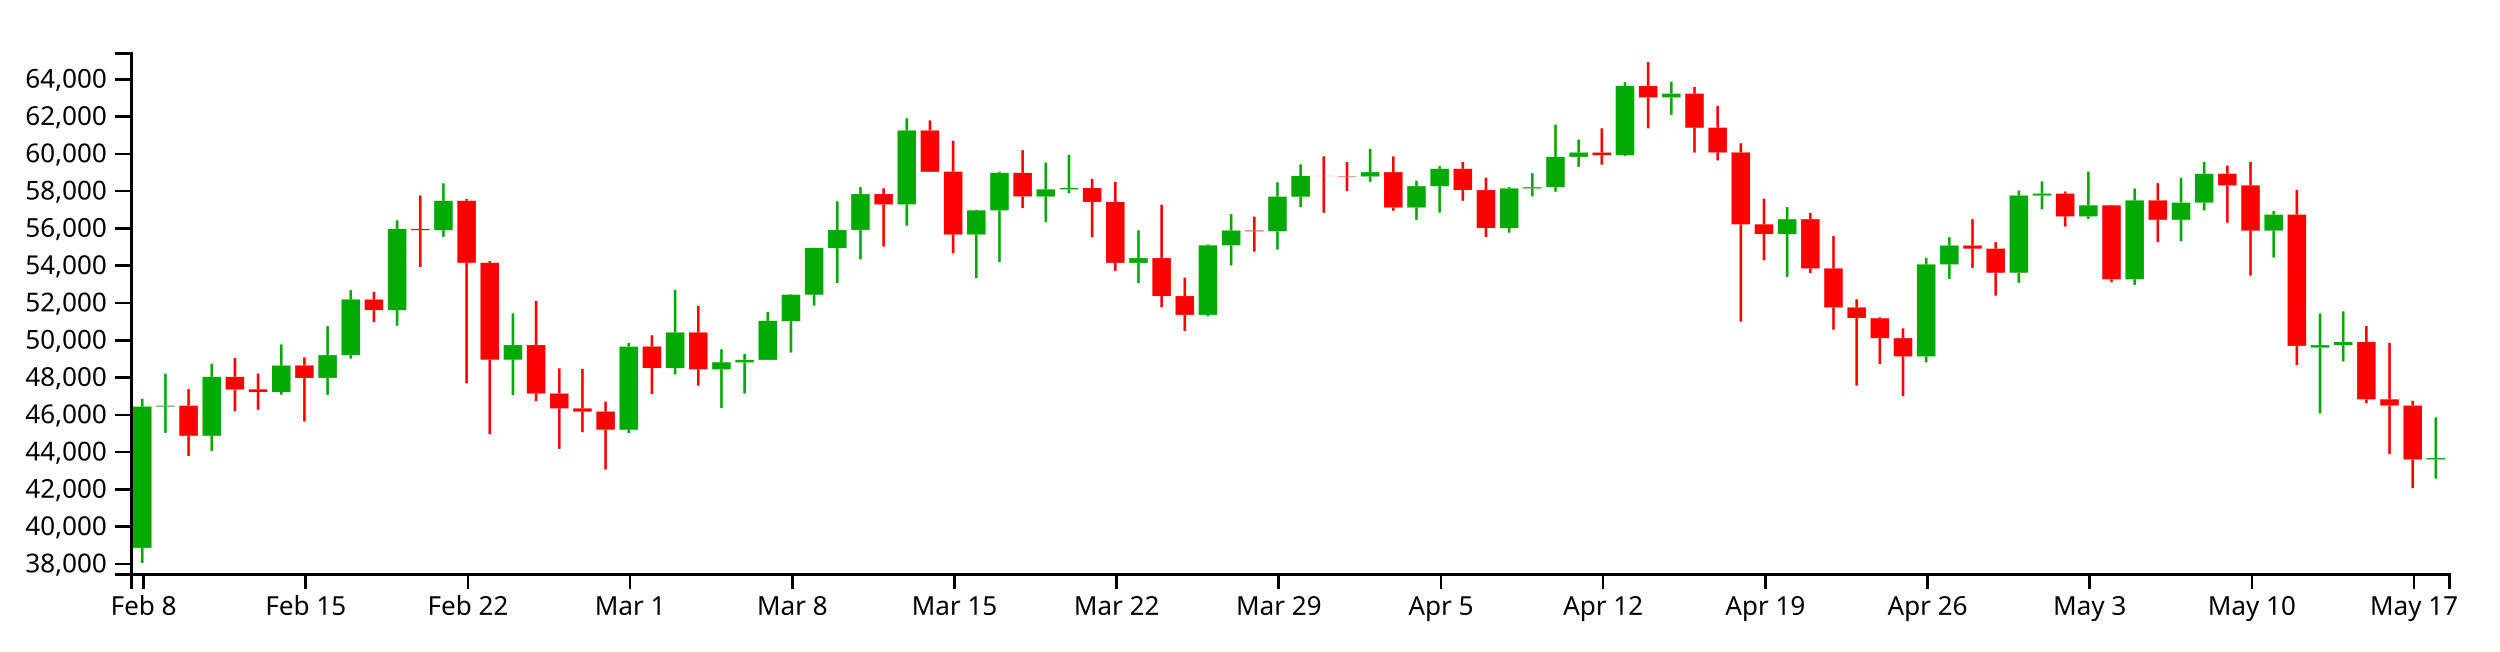
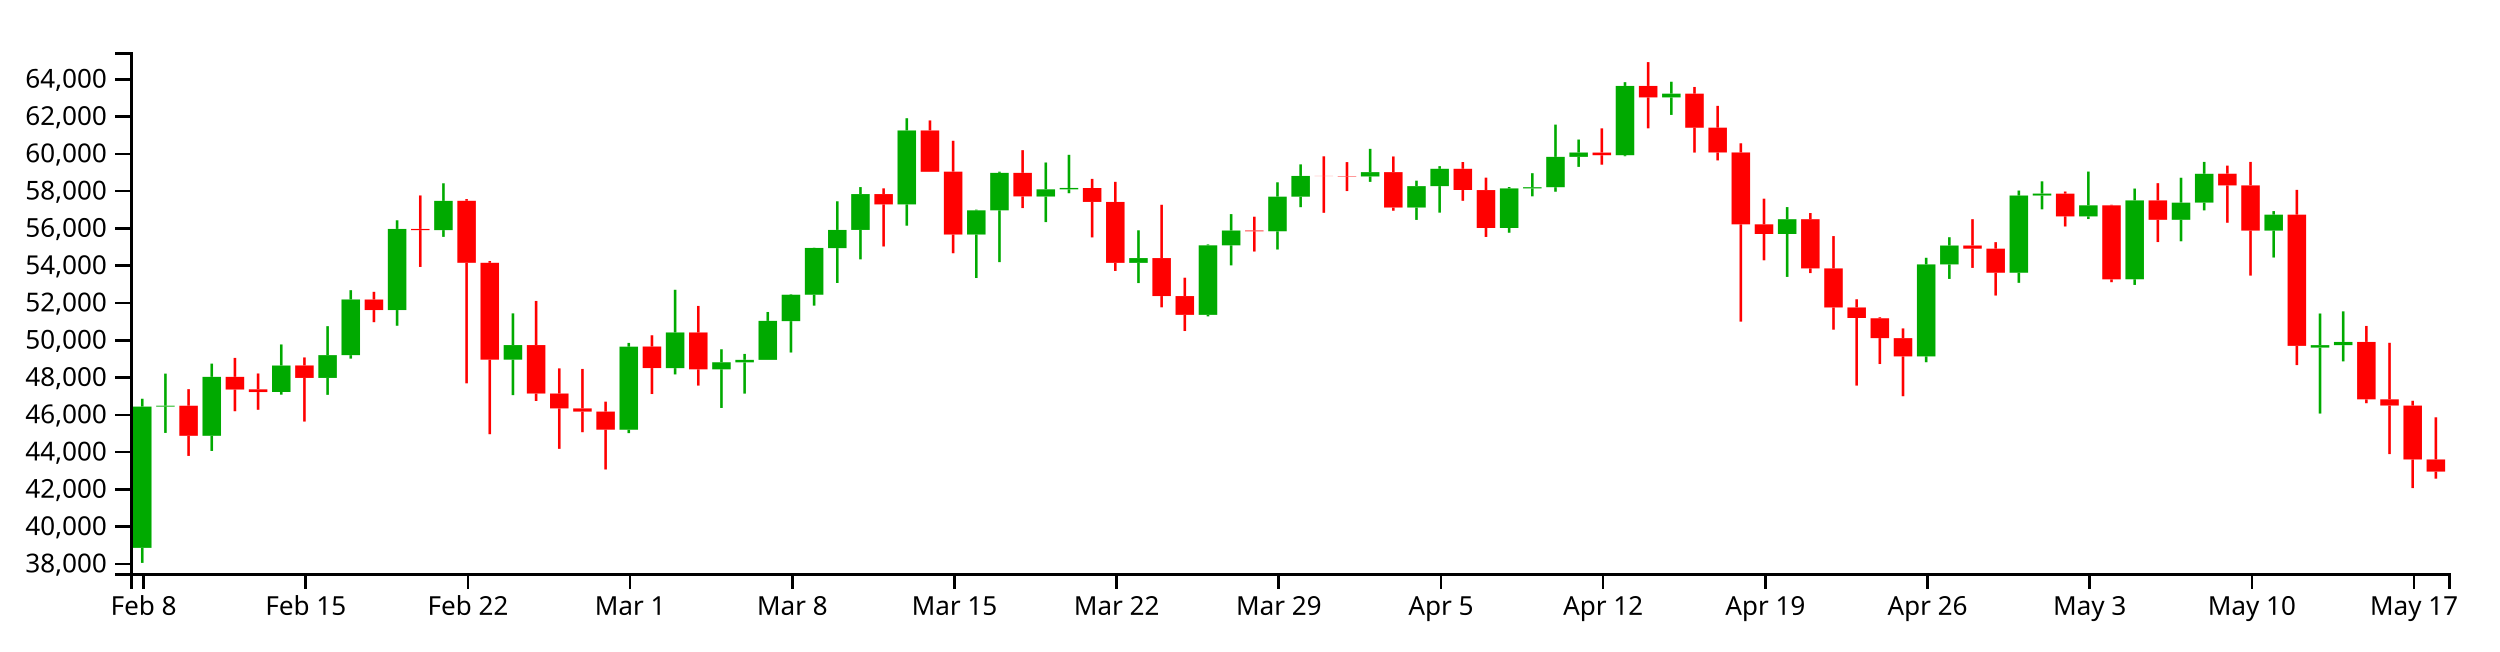
<svg xmlns="http://www.w3.org/2000/svg" version="1.1" width="960" height="250">
  <g transform="translate(50,20)">
    <style>.axis path,.axis line{fill:none;stroke:#000;shape-rendering:crispEdges;}path.candle{stroke:#000000;}path.candle.body{stroke-width:0;}path.candle.up{fill:#00AA00;stroke:#00AA00;}path.candle.down{fill:#FF0000;stroke:#FF0000;}</style>
    <g class="candlestick">
      <g class="data">
-         <path class="candle body up" d="M 1.068 190.379 l 7.117 0 L 8.185 136.125 l -7.117 0 L 1.068 190.379 M 9.964 136.125 l 7.117 0 L 17.081 135.799 l -7.117 0 L 9.964 136.125 M 27.757 147.344 l 7.117 0 L 34.874 124.71 l -7.117 0 L 27.757 147.344 M 54.446 130.528 l 7.117 0 L 61.563 120.356 l -7.117 0 L 54.446 130.528 M 72.239 125.128 l 7.117 0 L 79.356 116.378 l -7.117 0 L 72.239 125.128 M 81.136 116.378 l 7.117 0 L 88.253 95.002 l -7.117 0 L 81.136 116.378 M 98.928 99.061 l 7.117 0 L 106.046 67.898 l -7.117 0 L 98.928 99.061 M 116.721 68.362 l 7.117 0 L 123.838 57.143 l -7.117 0 L 116.721 68.362 M 143.411 118.114 l 7.117 0 L 150.528 112.493 l -7.117 0 L 143.411 118.114 M 187.893 145.006 l 7.117 0 L 195.01 113.131 l -7.117 0 L 187.893 145.006 M 205.686 121.366 l 7.117 0 L 212.803 107.674 l -7.117 0 L 205.686 121.366 M 223.479 121.814 l 7.117 0 L 230.596 119.111 l -7.117 0 L 223.479 121.814 M 232.375 119.146 l 7.117 0 L 239.492 118.177 l -7.117 0 L 232.375 119.146 M 241.271 118.177 l 7.117 0 L 248.389 103.219 l -7.117 0 L 241.271 118.177 M 250.168 103.31 l 7.117 0 L 257.285 93.173 l -7.117 0 L 250.168 103.31 M 259.064 93.173 l 7.117 0 L 266.182 75.211 l -7.117 0 L 259.064 93.173 M 267.961 75.281 l 7.117 0 L 275.078 68.288 l -7.117 0 L 267.961 75.281 M 276.857 68.288 l 7.117 0 L 283.974 54.533 l -7.117 0 L 276.857 68.288 M 294.65 58.48 l 7.117 0 L 301.767 30.086 l -7.117 0 L 294.65 58.48 M 321.339 70.052 l 7.117 0 L 328.457 60.778 l -7.117 0 L 321.339 70.052 M 330.236 60.778 l 7.117 0 L 337.353 46.374 l -7.117 0 L 330.236 60.778 M 348.029 55.479 l 7.117 0 L 355.146 52.694 l -7.117 0 L 348.029 55.479 M 356.925 52.694 l 7.117 0 L 364.042 52.177 l -7.117 0 L 356.925 52.694 M 383.615 80.946 l 7.117 0 L 390.732 79.102 l -7.117 0 L 383.615 80.946 M 410.304 100.914 l 7.117 0 L 417.421 74.201 l -7.117 0 L 410.304 100.914 M 419.2 74.201 l 7.117 0 L 426.317 68.534 l -7.117 0 L 419.2 74.201 M 436.993 68.817 l 7.117 0 L 444.11 55.518 l -7.117 0 L 436.993 68.817 M 445.89 55.518 l 7.117 0 L 453.007 47.565 l -7.117 0 L 445.89 55.518 M 472.579 47.752 l 7.117 0 L 479.696 46.109 l -7.117 0 L 472.579 47.752 M 490.372 59.695 l 7.117 0 L 497.489 51.463 l -7.117 0 L 490.372 59.695 M 499.268 51.463 l 7.117 0 L 506.385 44.82 l -7.117 0 L 499.268 51.463 M 525.958 67.559 l 7.117 0 L 533.075 52.354 l -7.117 0 L 525.958 67.559 M 534.854 52.354 l 7.117 0 L 541.971 51.889 l -7.117 0 L 534.854 52.354 M 543.75 51.889 l 7.117 0 L 550.868 40.245 l -7.117 0 L 543.75 51.889 M 552.647 40.245 l 7.117 0 L 559.764 38.575 l -7.117 0 L 552.647 40.245 M 570.44 39.594 l 7.117 0 L 577.557 13.002 l -7.117 0 L 570.44 39.594 M 588.233 17.407 l 7.117 0 L 595.35 15.972 l -7.117 0 L 588.233 17.407 M 632.715 69.852 l 7.117 0 L 639.832 64.183 l -7.117 0 L 632.715 69.852 M 686.094 116.855 l 7.117 0 L 693.211 81.532 l -7.117 0 L 686.094 116.855 M 694.99 81.532 l 7.117 0 L 702.107 74.298 l -7.117 0 L 694.99 81.532 M 721.679 84.727 l 7.117 0 L 728.796 55.097 l -7.117 0 L 721.679 84.727 M 730.576 55.076 l 7.117 0 L 737.693 54.338 l -7.117 0 L 730.576 55.076 M 748.369 63.086 l 7.117 0 L 755.486 58.855 l -7.117 0 L 748.369 63.086 M 766.162 87.232 l 7.117 0 L 773.279 56.945 l -7.117 0 L 766.162 87.232 M 783.954 64.407 l 7.117 0 L 791.072 57.814 l -7.117 0 L 783.954 64.407 M 792.851 57.809 l 7.117 0 L 799.968 46.738 l -7.117 0 L 792.851 57.809 M 819.54 68.542 l 7.117 0 L 826.657 62.429 l -7.117 0 L 819.54 68.542 M 837.333 113.488 l 7.117 0 L 844.45 112.53 l -7.117 0 L 837.333 113.488 M 846.23 112.524 l 7.117 0 L 853.347 111.31 l -7.117 0 L 846.23 112.524 M 881.815 156.432 l 7.117 0 L 888.932 155.898 l -7.117 0 L 881.815 156.432" />
-         <path class="candle body down" d="M 18.86 135.799 l 7.117 0 L 25.978 147.344 l -7.117 0 L 18.86 135.799 M 36.653 124.716 l 7.117 0 L 43.77 129.591 l -7.117 0 L 36.653 124.716 M 45.55 129.516 l 7.117 0 L 52.667 130.55 l -7.117 0 L 45.55 129.516 M 63.343 120.336 l 7.117 0 L 70.46 125.128 l -7.117 0 L 63.343 120.336 M 90.032 95.016 l 7.117 0 L 97.149 99.061 l -7.117 0 L 90.032 95.016 M 107.825 67.898 l 7.117 0 L 114.942 68.362 l -7.117 0 L 107.825 67.898 M 125.618 57.115 l 7.117 0 L 132.735 80.914 l -7.117 0 L 125.618 57.115 M 134.514 80.914 l 7.117 0 L 141.631 118.114 l -7.117 0 L 134.514 80.914 M 152.307 112.493 l 7.117 0 L 159.424 131.122 l -7.117 0 L 152.307 112.493 M 161.204 131.122 l 7.117 0 L 168.321 136.826 l -7.117 0 L 161.204 131.122 M 170.1 136.826 l 7.117 0 L 177.217 138.046 l -7.117 0 L 170.1 136.826 M 178.996 138.066 l 7.117 0 L 186.114 144.995 l -7.117 0 L 178.996 138.066 M 196.789 113.069 l 7.117 0 L 203.906 121.337 l -7.117 0 L 196.789 113.069 M 214.582 107.674 l 7.117 0 L 221.699 121.814 l -7.117 0 L 214.582 107.674 M 285.754 54.533 l 7.117 0 L 292.871 58.48 l -7.117 0 L 285.754 54.533 M 303.547 30.086 l 7.117 0 L 310.664 45.978 l -7.117 0 L 303.547 30.086 M 312.443 45.922 l 7.117 0 L 319.56 70.052 l -7.117 0 L 312.443 45.922 M 339.132 46.374 l 7.117 0 L 346.25 55.427 l -7.117 0 L 339.132 46.374 M 365.822 52.193 l 7.117 0 L 372.939 57.551 l -7.117 0 L 365.822 52.193 M 374.718 57.551 l 7.117 0 L 381.835 80.946 l -7.117 0 L 374.718 57.551 M 392.511 79.088 l 7.117 0 L 399.628 93.685 l -7.117 0 L 392.511 79.088 M 401.407 93.685 l 7.117 0 L 408.525 100.914 l -7.117 0 L 401.407 93.685 M 428.097 68.534 l 7.117 0 L 435.214 68.817 l -7.117 0 L 428.097 68.534 M 454.786 47.565 l 7.117 0 L 461.903 47.608 l -7.117 0 L 454.786 47.565 M 463.683 47.616 l 7.117 0 L 470.8 47.752 l -7.117 0 L 463.683 47.616 M 481.475 46.109 l 7.117 0 L 488.593 59.695 l -7.117 0 L 481.475 46.109 M 508.165 44.82 l 7.117 0 L 515.282 52.972 l -7.117 0 L 508.165 44.82 M 517.061 52.98 l 7.117 0 L 524.178 67.559 l -7.117 0 L 517.061 52.98 M 561.543 38.601 l 7.117 0 L 568.661 39.595 l -7.117 0 L 561.543 38.601 M 579.336 13.002 l 7.117 0 L 586.453 17.407 l -7.117 0 L 579.336 13.002 M 597.129 15.981 l 7.117 0 L 604.246 29.038 l -7.117 0 L 597.129 15.981 M 606.026 29.037 l 7.117 0 L 613.143 38.545 l -7.117 0 L 606.026 29.037 M 614.922 38.545 l 7.117 0 L 622.039 66.152 l -7.117 0 L 614.922 38.545 M 623.818 66.152 l 7.117 0 L 630.936 69.852 l -7.117 0 L 623.818 66.152 M 641.611 64.183 l 7.117 0 L 648.729 83.062 l -7.117 0 L 641.611 64.183 M 650.508 83.062 l 7.117 0 L 657.625 98.071 l -7.117 0 L 650.508 83.062 M 659.404 98.071 l 7.117 0 L 666.521 102.121 l -7.117 0 L 659.404 98.071 M 668.301 102.225 l 7.117 0 L 675.418 109.833 l -7.117 0 L 668.301 102.225 M 677.197 109.833 l 7.117 0 L 684.314 116.855 l -7.117 0 L 677.197 109.833 M 703.886 74.298 l 7.117 0 L 711.004 75.485 l -7.117 0 L 703.886 74.298 M 712.783 75.484 l 7.117 0 L 719.9 84.727 l -7.117 0 L 712.783 75.484 M 739.472 54.36 l 7.117 0 L 746.589 63.086 l -7.117 0 L 739.472 54.36 M 757.265 58.855 l 7.117 0 L 764.382 87.269 l -7.117 0 L 757.265 58.855 M 775.058 56.945 l 7.117 0 L 782.175 64.407 l -7.117 0 L 775.058 56.945 M 801.747 46.706 l 7.117 0 L 808.864 51.185 l -7.117 0 L 801.747 46.706 M 810.644 51.185 l 7.117 0 L 817.761 68.542 l -7.117 0 L 810.644 51.185 M 828.437 62.429 l 7.117 0 L 835.554 112.814 l -7.117 0 L 828.437 62.429 M 855.126 111.291 l 7.117 0 L 862.243 133.346 l -7.117 0 L 855.126 111.291 M 864.022 133.346 l 7.117 0 L 871.14 135.719 l -7.117 0 L 864.022 133.346 M 872.919 135.753 l 7.117 0 L 880.036 156.432 l -7.117 0 L 872.919 135.753" />
+         <path class="candle body up" d="M 1.068 190.379 l 7.117 0 L 8.185 136.125 l -7.117 0 L 1.068 190.379 M 9.964 136.125 l 7.117 0 L 17.081 135.799 l -7.117 0 L 9.964 136.125 M 27.757 147.344 l 7.117 0 L 34.874 124.71 l -7.117 0 L 27.757 147.344 M 54.446 130.528 l 7.117 0 L 61.563 120.356 l -7.117 0 L 54.446 130.528 M 72.239 125.128 l 7.117 0 L 79.356 116.378 l -7.117 0 L 72.239 125.128 M 81.136 116.378 l 7.117 0 L 88.253 95.002 l -7.117 0 L 81.136 116.378 M 98.928 99.061 l 7.117 0 L 106.046 67.898 l -7.117 0 L 98.928 99.061 M 116.721 68.362 l 7.117 0 L 123.838 57.143 l -7.117 0 L 116.721 68.362 M 143.411 118.114 l 7.117 0 L 150.528 112.493 l -7.117 0 L 143.411 118.114 M 187.893 145.006 l 7.117 0 L 195.01 113.131 l -7.117 0 L 187.893 145.006 M 205.686 121.366 l 7.117 0 L 212.803 107.674 l -7.117 0 L 205.686 121.366 M 223.479 121.814 l 7.117 0 L 230.596 119.111 l -7.117 0 L 223.479 121.814 M 232.375 119.146 l 7.117 0 L 239.492 118.177 l -7.117 0 L 232.375 119.146 M 241.271 118.177 l 7.117 0 L 248.389 103.219 l -7.117 0 L 241.271 118.177 M 250.168 103.31 l 7.117 0 L 257.285 93.173 l -7.117 0 L 250.168 103.31 M 259.064 93.173 l 7.117 0 L 266.182 75.211 l -7.117 0 L 259.064 93.173 M 267.961 75.281 l 7.117 0 L 275.078 68.288 l -7.117 0 L 267.961 75.281 M 276.857 68.288 l 7.117 0 L 283.974 54.533 l -7.117 0 L 276.857 68.288 M 294.65 58.48 l 7.117 0 L 301.767 30.086 l -7.117 0 L 294.65 58.48 M 321.339 70.052 l 7.117 0 L 328.457 60.778 l -7.117 0 L 321.339 70.052 M 330.236 60.778 l 7.117 0 L 337.353 46.374 l -7.117 0 L 330.236 60.778 M 348.029 55.479 l 7.117 0 L 355.146 52.694 l -7.117 0 L 348.029 55.479 M 356.925 52.694 l 7.117 0 L 364.042 52.177 l -7.117 0 L 356.925 52.694 M 383.615 80.946 l 7.117 0 L 390.732 79.102 l -7.117 0 L 383.615 80.946 M 410.304 100.914 l 7.117 0 L 417.421 74.201 l -7.117 0 L 410.304 100.914 M 419.2 74.201 l 7.117 0 L 426.317 68.534 l -7.117 0 L 419.2 74.201 M 436.993 68.817 l 7.117 0 L 444.11 55.518 l -7.117 0 L 436.993 68.817 M 445.89 55.518 l 7.117 0 L 453.007 47.565 l -7.117 0 L 445.89 55.518 M 472.579 47.752 l 7.117 0 L 479.696 46.109 l -7.117 0 L 472.579 47.752 M 490.372 59.695 l 7.117 0 L 497.489 51.463 l -7.117 0 L 490.372 59.695 M 499.268 51.463 l 7.117 0 L 506.385 44.82 l -7.117 0 L 499.268 51.463 M 525.958 67.559 l 7.117 0 L 533.075 52.354 l -7.117 0 L 525.958 67.559 M 534.854 52.354 l 7.117 0 L 541.971 51.889 l -7.117 0 L 534.854 52.354 M 543.75 51.889 l 7.117 0 L 550.868 40.245 l -7.117 0 L 543.75 51.889 M 552.647 40.245 l 7.117 0 L 559.764 38.575 l -7.117 0 L 552.647 40.245 M 570.44 39.594 l 7.117 0 L 577.557 13.002 l -7.117 0 L 570.44 39.594 M 588.233 17.407 l 7.117 0 L 595.35 15.972 l -7.117 0 L 588.233 17.407 M 632.715 69.852 l 7.117 0 L 639.832 64.183 l -7.117 0 L 632.715 69.852 M 686.094 116.855 l 7.117 0 L 693.211 81.532 l -7.117 0 L 686.094 116.855 M 694.99 81.532 l 7.117 0 L 702.107 74.298 l -7.117 0 L 694.99 81.532 M 721.679 84.727 l 7.117 0 L 728.796 55.097 l -7.117 0 L 721.679 84.727 M 730.576 55.076 l 7.117 0 L 737.693 54.338 l -7.117 0 L 730.576 55.076 M 748.369 63.086 l 7.117 0 L 755.486 58.855 l -7.117 0 L 748.369 63.086 M 766.162 87.232 l 7.117 0 L 773.279 56.945 l -7.117 0 L 766.162 87.232 M 783.954 64.407 l 7.117 0 L 791.072 57.814 l -7.117 0 L 783.954 64.407 M 792.851 57.809 l 7.117 0 L 799.968 46.738 l -7.117 0 L 792.851 57.809 M 819.54 68.542 l 7.117 0 L 826.657 62.429 l -7.117 0 L 819.54 68.542 M 837.333 113.488 l 7.117 0 L 844.45 112.53 l -7.117 0 L 837.333 113.488 M 846.23 112.524 l 7.117 0 L 853.347 111.31 l -7.117 0 L 846.23 112.524" />
+         <path class="candle body down" d="M 18.86 135.799 l 7.117 0 L 25.978 147.344 l -7.117 0 L 18.86 135.799 M 36.653 124.716 l 7.117 0 L 43.77 129.591 l -7.117 0 L 36.653 124.716 M 45.55 129.516 l 7.117 0 L 52.667 130.55 l -7.117 0 L 45.55 129.516 M 63.343 120.336 l 7.117 0 L 70.46 125.128 l -7.117 0 L 63.343 120.336 M 90.032 95.016 l 7.117 0 L 97.149 99.061 l -7.117 0 L 90.032 95.016 M 107.825 67.898 l 7.117 0 L 114.942 68.362 l -7.117 0 L 107.825 67.898 M 125.618 57.115 l 7.117 0 L 132.735 80.914 l -7.117 0 L 125.618 57.115 M 134.514 80.914 l 7.117 0 L 141.631 118.114 l -7.117 0 L 134.514 80.914 M 152.307 112.493 l 7.117 0 L 159.424 131.122 l -7.117 0 L 152.307 112.493 M 161.204 131.122 l 7.117 0 L 168.321 136.826 l -7.117 0 L 161.204 131.122 M 170.1 136.826 l 7.117 0 L 177.217 138.046 l -7.117 0 L 170.1 136.826 M 178.996 138.066 l 7.117 0 L 186.114 144.995 l -7.117 0 L 178.996 138.066 M 196.789 113.069 l 7.117 0 L 203.906 121.337 l -7.117 0 L 196.789 113.069 M 214.582 107.674 l 7.117 0 L 221.699 121.814 l -7.117 0 L 214.582 107.674 M 285.754 54.533 l 7.117 0 L 292.871 58.48 l -7.117 0 L 285.754 54.533 M 303.547 30.086 l 7.117 0 L 310.664 45.978 l -7.117 0 L 303.547 30.086 M 312.443 45.922 l 7.117 0 L 319.56 70.052 l -7.117 0 L 312.443 45.922 M 339.132 46.374 l 7.117 0 L 346.25 55.427 l -7.117 0 L 339.132 46.374 M 365.822 52.193 l 7.117 0 L 372.939 57.551 l -7.117 0 L 365.822 52.193 M 374.718 57.551 l 7.117 0 L 381.835 80.946 l -7.117 0 L 374.718 57.551 M 392.511 79.088 l 7.117 0 L 399.628 93.685 l -7.117 0 L 392.511 79.088 M 401.407 93.685 l 7.117 0 L 408.525 100.914 l -7.117 0 L 401.407 93.685 M 428.097 68.534 l 7.117 0 L 435.214 68.817 l -7.117 0 L 428.097 68.534 M 454.786 47.565 l 7.117 0 L 461.903 47.608 l -7.117 0 L 454.786 47.565 M 463.683 47.616 l 7.117 0 L 470.8 47.752 l -7.117 0 L 463.683 47.616 M 481.475 46.109 l 7.117 0 L 488.593 59.695 l -7.117 0 L 481.475 46.109 M 508.165 44.82 l 7.117 0 L 515.282 52.972 l -7.117 0 L 508.165 44.82 M 517.061 52.98 l 7.117 0 L 524.178 67.559 l -7.117 0 L 517.061 52.98 M 561.543 38.601 l 7.117 0 L 568.661 39.595 l -7.117 0 L 561.543 38.601 M 579.336 13.002 l 7.117 0 L 586.453 17.407 l -7.117 0 L 579.336 13.002 M 597.129 15.981 l 7.117 0 L 604.246 29.038 l -7.117 0 L 597.129 15.981 M 606.026 29.037 l 7.117 0 L 613.143 38.545 l -7.117 0 L 606.026 29.037 M 614.922 38.545 l 7.117 0 L 622.039 66.152 l -7.117 0 L 614.922 38.545 M 623.818 66.152 l 7.117 0 L 630.936 69.852 l -7.117 0 L 623.818 66.152 M 641.611 64.183 l 7.117 0 L 648.729 83.062 l -7.117 0 L 641.611 64.183 M 650.508 83.062 l 7.117 0 L 657.625 98.071 l -7.117 0 L 650.508 83.062 M 659.404 98.071 l 7.117 0 L 666.521 102.121 l -7.117 0 L 659.404 98.071 M 668.301 102.225 l 7.117 0 L 675.418 109.833 l -7.117 0 L 668.301 102.225 M 677.197 109.833 l 7.117 0 L 684.314 116.855 l -7.117 0 L 677.197 109.833 M 703.886 74.298 l 7.117 0 L 711.004 75.485 l -7.117 0 L 703.886 74.298 M 712.783 75.484 l 7.117 0 L 719.9 84.727 l -7.117 0 L 712.783 75.484 M 739.472 54.36 l 7.117 0 L 746.589 63.086 l -7.117 0 L 739.472 54.36 M 757.265 58.855 l 7.117 0 L 764.382 87.269 l -7.117 0 L 757.265 58.855 M 775.058 56.945 l 7.117 0 L 782.175 64.407 l -7.117 0 L 775.058 56.945 M 801.747 46.706 l 7.117 0 L 808.864 51.185 l -7.117 0 L 801.747 46.706 M 810.644 51.185 l 7.117 0 L 817.761 68.542 l -7.117 0 L 810.644 51.185 M 828.437 62.429 l 7.117 0 L 835.554 112.814 l -7.117 0 L 828.437 62.429 M 855.126 111.291 l 7.117 0 L 862.243 133.346 l -7.117 0 L 855.126 111.291 M 864.022 133.346 l 7.117 0 L 871.14 135.719 l -7.117 0 L 864.022 133.346 M 872.919 135.753 l 7.117 0 L 880.036 156.432 l -7.117 0 L 872.919 135.753 M 881.815 156.432 l 7.117 0 L 888.932 161.098 l -7.117 0 L 881.815 156.432" />
        <path class="candle body equal" />
-         <path class="candle wick up" d="M 4.626 133.121 L 4.626 136.125 M 4.626 190.379 L 4.626 196.154 M 13.523 123.474 L 13.523 135.799 M 13.523 136.125 L 13.523 146.245 M 31.315 119.632 L 31.315 124.71 M 31.315 147.344 L 31.315 153.168 M 58.005 112.269 L 58.005 120.356 M 58.005 130.528 L 58.005 131.548 M 75.798 105.242 L 75.798 116.378 M 75.798 125.128 L 75.798 131.624 M 84.694 91.429 L 84.694 95.002 M 84.694 116.378 L 84.694 117.713 M 102.487 64.591 L 102.487 67.898 M 102.487 99.061 L 102.487 105.091 M 120.28 50.383 L 120.28 57.143 M 120.28 68.362 L 120.28 70.965 M 146.969 100.333 L 146.969 112.493 M 146.969 118.114 L 146.969 131.731 M 191.451 111.678 L 191.451 113.131 M 191.451 145.006 L 191.451 146.321 M 209.244 91.277 L 209.244 107.674 M 209.244 121.366 L 209.244 123.771 M 227.037 114.12 L 227.037 119.111 M 227.037 121.814 L 227.037 136.661 M 235.934 115.902 L 235.934 118.177 M 235.934 119.146 L 235.934 131.149 M 244.83 99.795 L 244.83 103.219 M 244.83 118.177 L 244.83 118.177 M 253.727 92.975 L 253.727 93.173 M 253.727 103.31 L 253.727 115.367 M 262.623 75.135 L 262.623 75.211 M 262.623 93.173 L 262.623 97.366 M 271.519 57.292 L 271.519 68.288 M 271.519 75.281 L 271.519 88.664 M 280.416 51.835 L 280.416 54.533 M 280.416 68.288 L 280.416 79.589 M 298.209 25.393 L 298.209 30.086 M 298.209 58.48 L 298.209 66.665 M 324.898 60.509 L 324.898 60.778 M 324.898 70.052 L 324.898 86.758 M 333.794 45.932 L 333.794 46.374 M 333.794 60.778 L 333.794 80.657 M 351.587 42.401 L 351.587 52.694 M 351.587 55.479 L 351.587 65.287 M 360.484 39.451 L 360.484 52.177 M 360.484 52.694 L 360.484 54.196 M 387.173 68.436 L 387.173 79.102 M 387.173 80.946 L 387.173 88.7 M 413.862 73.858 L 413.862 74.201 M 413.862 100.914 L 413.862 101.481 M 422.759 62.212 L 422.759 68.534 M 422.759 74.201 L 422.759 81.9 M 440.552 50.004 L 440.552 55.518 M 440.552 68.817 L 440.552 75.815 M 449.448 43.116 L 449.448 47.565 M 449.448 55.518 L 449.448 59.556 M 476.138 37.161 L 476.138 46.109 M 476.138 47.752 L 476.138 49.841 M 493.93 49.381 L 493.93 51.463 M 493.93 59.695 L 493.93 64.448 M 502.827 43.804 L 502.827 44.82 M 502.827 51.463 L 502.827 61.658 M 529.516 51.811 L 529.516 52.354 M 529.516 67.559 L 529.516 69.373 M 538.413 46.503 L 538.413 51.889 M 538.413 52.354 L 538.413 55.386 M 547.309 27.855 L 547.309 40.245 M 547.309 51.889 L 547.309 53.625 M 556.206 33.589 L 556.206 38.575 M 556.206 40.245 L 556.206 44.086 M 573.998 11.55 L 573.998 13.002 M 573.998 39.594 L 573.998 39.987 M 591.791 11.391 L 591.791 15.972 M 591.791 17.407 L 591.791 24.133 M 636.273 59.521 L 636.273 64.183 M 636.273 69.852 L 636.273 86.338 M 689.652 78.989 L 689.652 81.532 M 689.652 116.855 L 689.652 119.098 M 698.549 71.091 L 698.549 74.298 M 698.549 81.532 L 698.549 87.111 M 725.238 53.174 L 725.238 55.097 M 725.238 84.727 L 725.238 88.607 M 734.134 49.63 L 734.134 54.338 M 734.134 55.076 L 734.134 60.381 M 751.927 45.884 L 751.927 58.855 M 751.927 63.086 L 751.927 64.112 M 769.72 52.409 L 769.72 56.945 M 769.72 87.232 L 769.72 89.416 M 787.513 48.256 L 787.513 57.814 M 787.513 64.407 L 787.513 72.654 M 796.409 42.172 L 796.409 46.738 M 796.409 57.809 L 796.409 60.783 M 823.099 61.052 L 823.099 62.429 M 823.099 68.542 L 823.099 78.893 M 840.892 100.388 L 840.892 112.53 M 840.892 113.488 L 840.892 138.808 M 849.788 99.559 L 849.788 111.31 M 849.788 112.524 L 849.788 118.767 M 885.374 140.245 L 885.374 155.898 M 885.374 156.432 L 885.374 163.812" style="stroke-width: 1px;" />
-         <path class="candle wick down" d="M 22.419 129.431 L 22.419 135.799 M 22.419 147.344 L 22.419 155.079 M 40.212 117.435 L 40.212 124.716 M 40.212 129.591 L 40.212 137.913 M 49.108 123.418 L 49.108 129.516 M 49.108 130.55 L 49.108 137.358 M 66.901 117.255 L 66.901 120.336 M 66.901 125.128 L 66.901 141.881 M 93.591 92.065 L 93.591 95.016 M 93.591 99.061 L 93.591 103.719 M 111.383 55.053 L 111.383 67.898 M 111.383 68.362 L 111.383 82.516 M 129.176 56.427 L 129.176 57.115 M 129.176 80.914 L 129.176 127.197 M 138.073 80.228 L 138.073 80.914 M 138.073 118.114 L 138.073 146.736 M 155.866 95.56 L 155.866 112.493 M 155.866 131.122 L 155.866 133.981 M 164.762 121.456 L 164.762 131.122 M 164.762 136.826 L 164.762 152.36 M 173.659 121.671 L 173.659 136.826 M 173.659 138.046 L 173.659 145.966 M 182.555 134.238 L 182.555 138.066 M 182.555 144.995 L 182.555 160.283 M 200.348 108.743 L 200.348 113.069 M 200.348 121.337 L 200.348 131.309 M 218.141 97.477 L 218.141 107.674 M 218.141 121.814 L 218.141 128.071 M 289.312 52.325 L 289.312 54.533 M 289.312 58.48 L 289.312 74.65 M 307.105 26.246 L 307.105 30.086 M 307.105 45.978 L 307.105 45.988 M 316.002 34.058 L 316.002 45.922 M 316.002 70.052 L 316.002 77.247 M 342.691 37.662 L 342.691 46.374 M 342.691 55.427 L 342.691 59.903 M 369.38 48.692 L 369.38 52.193 M 369.38 57.551 L 369.38 71.162 M 378.277 49.826 L 378.277 57.551 M 378.277 80.946 L 378.277 84.047 M 396.07 58.636 L 396.07 79.088 M 396.07 93.685 L 396.07 98.006 M 404.966 86.646 L 404.966 93.685 M 404.966 100.914 L 404.966 107.114 M 431.655 63.219 L 431.655 68.534 M 431.655 68.817 L 431.655 76.59 M 458.345 40.024 L 458.345 47.565 M 458.345 47.608 L 458.345 61.721 M 467.241 42.243 L 467.241 47.616 M 467.241 47.752 L 467.241 53.371 M 485.034 40.083 L 485.034 46.109 M 485.034 59.695 L 485.034 60.926 M 511.723 42.206 L 511.723 44.82 M 511.723 52.972 L 511.723 57.111 M 520.62 48.22 L 520.62 52.98 M 520.62 67.559 L 520.62 70.998 M 565.102 29.287 L 565.102 38.601 M 565.102 39.595 L 565.102 43.241 M 582.895 3.846 L 582.895 13.002 M 582.895 17.407 L 582.895 29.279 M 600.688 13.391 L 600.688 15.981 M 600.688 29.038 L 600.688 38.592 M 609.584 20.653 L 609.584 29.037 M 609.584 38.545 L 609.584 41.592 M 618.481 35.02 L 618.481 38.545 M 618.481 66.152 L 618.481 103.509 M 627.377 56.296 L 627.377 66.152 M 627.377 69.852 L 627.377 79.956 M 645.17 61.8 L 645.17 64.183 M 645.17 83.062 L 645.17 84.863 M 654.066 70.651 L 654.066 83.062 M 654.066 98.071 L 654.066 106.596 M 662.963 94.915 L 662.963 98.071 M 662.963 102.121 L 662.963 128.071 M 671.859 101.827 L 671.859 102.225 M 671.859 109.833 L 671.859 119.788 M 680.756 106.11 L 680.756 109.833 M 680.756 116.855 L 680.756 132.151 M 707.445 64.162 L 707.445 74.298 M 707.445 75.485 L 707.445 82.879 M 716.341 72.982 L 716.341 75.484 M 716.341 84.727 L 716.341 93.49 M 743.031 53.546 L 743.031 54.36 M 743.031 63.086 L 743.031 66.973 M 760.824 58.636 L 760.824 58.855 M 760.824 87.269 L 760.824 88.366 M 778.617 50.332 L 778.617 56.945 M 778.617 64.407 L 778.617 72.952 M 805.306 43.603 L 805.306 46.706 M 805.306 51.185 L 805.306 65.539 M 814.202 42.172 L 814.202 51.185 M 814.202 68.542 L 814.202 85.837 M 831.995 52.909 L 831.995 62.429 M 831.995 112.814 L 831.995 120.197 M 858.685 105.164 L 858.685 111.291 M 858.685 133.346 L 858.685 134.835 M 867.581 111.636 L 867.581 133.346 M 867.581 135.719 L 867.581 154.375 M 876.477 133.898 L 876.477 135.753 M 876.477 156.432 L 876.477 167.434" style="stroke-width: 1px;" />
+         <path class="candle wick up" d="M 4.626 133.121 L 4.626 136.125 M 4.626 190.379 L 4.626 196.154 M 13.523 123.474 L 13.523 135.799 M 13.523 136.125 L 13.523 146.245 M 31.315 119.632 L 31.315 124.71 M 31.315 147.344 L 31.315 153.168 M 58.005 112.269 L 58.005 120.356 M 58.005 130.528 L 58.005 131.548 M 75.798 105.242 L 75.798 116.378 M 75.798 125.128 L 75.798 131.624 M 84.694 91.429 L 84.694 95.002 M 84.694 116.378 L 84.694 117.713 M 102.487 64.591 L 102.487 67.898 M 102.487 99.061 L 102.487 105.091 M 120.28 50.383 L 120.28 57.143 M 120.28 68.362 L 120.28 70.965 M 146.969 100.333 L 146.969 112.493 M 146.969 118.114 L 146.969 131.731 M 191.451 111.678 L 191.451 113.131 M 191.451 145.006 L 191.451 146.321 M 209.244 91.277 L 209.244 107.674 M 209.244 121.366 L 209.244 123.771 M 227.037 114.12 L 227.037 119.111 M 227.037 121.814 L 227.037 136.661 M 235.934 115.902 L 235.934 118.177 M 235.934 119.146 L 235.934 131.149 M 244.83 99.795 L 244.83 103.219 M 244.83 118.177 L 244.83 118.177 M 253.727 92.975 L 253.727 93.173 M 253.727 103.31 L 253.727 115.367 M 262.623 75.135 L 262.623 75.211 M 262.623 93.173 L 262.623 97.366 M 271.519 57.292 L 271.519 68.288 M 271.519 75.281 L 271.519 88.664 M 280.416 51.835 L 280.416 54.533 M 280.416 68.288 L 280.416 79.589 M 298.209 25.393 L 298.209 30.086 M 298.209 58.48 L 298.209 66.665 M 324.898 60.509 L 324.898 60.778 M 324.898 70.052 L 324.898 86.758 M 333.794 45.932 L 333.794 46.374 M 333.794 60.778 L 333.794 80.657 M 351.587 42.401 L 351.587 52.694 M 351.587 55.479 L 351.587 65.287 M 360.484 39.451 L 360.484 52.177 M 360.484 52.694 L 360.484 54.196 M 387.173 68.436 L 387.173 79.102 M 387.173 80.946 L 387.173 88.7 M 413.862 73.858 L 413.862 74.201 M 413.862 100.914 L 413.862 101.481 M 422.759 62.212 L 422.759 68.534 M 422.759 74.201 L 422.759 81.9 M 440.552 50.004 L 440.552 55.518 M 440.552 68.817 L 440.552 75.815 M 449.448 43.116 L 449.448 47.565 M 449.448 55.518 L 449.448 59.556 M 476.138 37.161 L 476.138 46.109 M 476.138 47.752 L 476.138 49.841 M 493.93 49.381 L 493.93 51.463 M 493.93 59.695 L 493.93 64.448 M 502.827 43.804 L 502.827 44.82 M 502.827 51.463 L 502.827 61.658 M 529.516 51.811 L 529.516 52.354 M 529.516 67.559 L 529.516 69.373 M 538.413 46.503 L 538.413 51.889 M 538.413 52.354 L 538.413 55.386 M 547.309 27.855 L 547.309 40.245 M 547.309 51.889 L 547.309 53.625 M 556.206 33.589 L 556.206 38.575 M 556.206 40.245 L 556.206 44.086 M 573.998 11.55 L 573.998 13.002 M 573.998 39.594 L 573.998 39.987 M 591.791 11.391 L 591.791 15.972 M 591.791 17.407 L 591.791 24.133 M 636.273 59.521 L 636.273 64.183 M 636.273 69.852 L 636.273 86.338 M 689.652 78.989 L 689.652 81.532 M 689.652 116.855 L 689.652 119.098 M 698.549 71.091 L 698.549 74.298 M 698.549 81.532 L 698.549 87.111 M 725.238 53.174 L 725.238 55.097 M 725.238 84.727 L 725.238 88.607 M 734.134 49.63 L 734.134 54.338 M 734.134 55.076 L 734.134 60.381 M 751.927 45.884 L 751.927 58.855 M 751.927 63.086 L 751.927 64.112 M 769.72 52.409 L 769.72 56.945 M 769.72 87.232 L 769.72 89.416 M 787.513 48.256 L 787.513 57.814 M 787.513 64.407 L 787.513 72.654 M 796.409 42.172 L 796.409 46.738 M 796.409 57.809 L 796.409 60.783 M 823.099 61.052 L 823.099 62.429 M 823.099 68.542 L 823.099 78.893 M 840.892 100.388 L 840.892 112.53 M 840.892 113.488 L 840.892 138.808 M 849.788 99.559 L 849.788 111.31 M 849.788 112.524 L 849.788 118.767" style="stroke-width: 1px;" />
+         <path class="candle wick down" d="M 22.419 129.431 L 22.419 135.799 M 22.419 147.344 L 22.419 155.079 M 40.212 117.435 L 40.212 124.716 M 40.212 129.591 L 40.212 137.913 M 49.108 123.418 L 49.108 129.516 M 49.108 130.55 L 49.108 137.358 M 66.901 117.255 L 66.901 120.336 M 66.901 125.128 L 66.901 141.881 M 93.591 92.065 L 93.591 95.016 M 93.591 99.061 L 93.591 103.719 M 111.383 55.053 L 111.383 67.898 M 111.383 68.362 L 111.383 82.516 M 129.176 56.427 L 129.176 57.115 M 129.176 80.914 L 129.176 127.197 M 138.073 80.228 L 138.073 80.914 M 138.073 118.114 L 138.073 146.736 M 155.866 95.56 L 155.866 112.493 M 155.866 131.122 L 155.866 133.981 M 164.762 121.456 L 164.762 131.122 M 164.762 136.826 L 164.762 152.36 M 173.659 121.671 L 173.659 136.826 M 173.659 138.046 L 173.659 145.966 M 182.555 134.238 L 182.555 138.066 M 182.555 144.995 L 182.555 160.283 M 200.348 108.743 L 200.348 113.069 M 200.348 121.337 L 200.348 131.309 M 218.141 97.477 L 218.141 107.674 M 218.141 121.814 L 218.141 128.071 M 289.312 52.325 L 289.312 54.533 M 289.312 58.48 L 289.312 74.65 M 307.105 26.246 L 307.105 30.086 M 307.105 45.978 L 307.105 45.988 M 316.002 34.058 L 316.002 45.922 M 316.002 70.052 L 316.002 77.247 M 342.691 37.662 L 342.691 46.374 M 342.691 55.427 L 342.691 59.903 M 369.38 48.692 L 369.38 52.193 M 369.38 57.551 L 369.38 71.162 M 378.277 49.826 L 378.277 57.551 M 378.277 80.946 L 378.277 84.047 M 396.07 58.636 L 396.07 79.088 M 396.07 93.685 L 396.07 98.006 M 404.966 86.646 L 404.966 93.685 M 404.966 100.914 L 404.966 107.114 M 431.655 63.219 L 431.655 68.534 M 431.655 68.817 L 431.655 76.59 M 458.345 40.024 L 458.345 47.565 M 458.345 47.608 L 458.345 61.721 M 467.241 42.243 L 467.241 47.616 M 467.241 47.752 L 467.241 53.371 M 485.034 40.083 L 485.034 46.109 M 485.034 59.695 L 485.034 60.926 M 511.723 42.206 L 511.723 44.82 M 511.723 52.972 L 511.723 57.111 M 520.62 48.22 L 520.62 52.98 M 520.62 67.559 L 520.62 70.998 M 565.102 29.287 L 565.102 38.601 M 565.102 39.595 L 565.102 43.241 M 582.895 3.846 L 582.895 13.002 M 582.895 17.407 L 582.895 29.279 M 600.688 13.391 L 600.688 15.981 M 600.688 29.038 L 600.688 38.592 M 609.584 20.653 L 609.584 29.037 M 609.584 38.545 L 609.584 41.592 M 618.481 35.02 L 618.481 38.545 M 618.481 66.152 L 618.481 103.509 M 627.377 56.296 L 627.377 66.152 M 627.377 69.852 L 627.377 79.956 M 645.17 61.8 L 645.17 64.183 M 645.17 83.062 L 645.17 84.863 M 654.066 70.651 L 654.066 83.062 M 654.066 98.071 L 654.066 106.596 M 662.963 94.915 L 662.963 98.071 M 662.963 102.121 L 662.963 128.071 M 671.859 101.827 L 671.859 102.225 M 671.859 109.833 L 671.859 119.788 M 680.756 106.11 L 680.756 109.833 M 680.756 116.855 L 680.756 132.151 M 707.445 64.162 L 707.445 74.298 M 707.445 75.485 L 707.445 82.879 M 716.341 72.982 L 716.341 75.484 M 716.341 84.727 L 716.341 93.49 M 743.031 53.546 L 743.031 54.36 M 743.031 63.086 L 743.031 66.973 M 760.824 58.636 L 760.824 58.855 M 760.824 87.269 L 760.824 88.366 M 778.617 50.332 L 778.617 56.945 M 778.617 64.407 L 778.617 72.952 M 805.306 43.603 L 805.306 46.706 M 805.306 51.185 L 805.306 65.539 M 814.202 42.172 L 814.202 51.185 M 814.202 68.542 L 814.202 85.837 M 831.995 52.909 L 831.995 62.429 M 831.995 112.814 L 831.995 120.197 M 858.685 105.164 L 858.685 111.291 M 858.685 133.346 L 858.685 134.835 M 867.581 111.636 L 867.581 133.346 M 867.581 135.719 L 867.581 154.375 M 876.477 133.898 L 876.477 135.753 M 876.477 156.432 L 876.477 167.434 M 885.374 140.245 L 885.374 156.432 M 885.374 161.098 L 885.374 163.812" style="stroke-width: 1px;" />
        <path class="candle wick equal" style="stroke-width: 1px;" />
      </g>
    </g>
    <g class="x axis" transform="translate(0,200)" fill="none" font-size="10" font-family="sans-serif" text-anchor="middle">
      <path class="domain" stroke="#000" d="M0.5,6V0.5H890.5V6" />
      <g class="tick" opacity="1" transform="translate(4.62615,0)">
        <line stroke="#000" y2="6" x1="0.5" x2="0.5" />
        <text fill="#000" y="9" x="0.5" dy="0.71em">Feb  8</text>
      </g>
      <g class="tick" opacity="1" transform="translate(66.90124,0)">
        <line stroke="#000" y2="6" x1="0.5" x2="0.5" />
        <text fill="#000" y="9" x="0.5" dy="0.71em">Feb 15</text>
      </g>
      <g class="tick" opacity="1" transform="translate(129.1763,0)">
        <line stroke="#000" y2="6" x1="0.5" x2="0.5" />
        <text fill="#000" y="9" x="0.5" dy="0.71em">Feb 22</text>
      </g>
      <g class="tick" opacity="1" transform="translate(191.4514,0)">
        <line stroke="#000" y2="6" x1="0.5" x2="0.5" />
        <text fill="#000" y="9" x="0.5" dy="0.71em">Mar  1</text>
      </g>
      <g class="tick" opacity="1" transform="translate(253.7265,0)">
        <line stroke="#000" y2="6" x1="0.5" x2="0.5" />
        <text fill="#000" y="9" x="0.5" dy="0.71em">Mar  8</text>
      </g>
      <g class="tick" opacity="1" transform="translate(316.0016,0)">
        <line stroke="#000" y2="6" x1="0.5" x2="0.5" />
        <text fill="#000" y="9" x="0.5" dy="0.71em">Mar 15</text>
      </g>
      <g class="tick" opacity="1" transform="translate(378.2767,0)">
        <line stroke="#000" y2="6" x1="0.5" x2="0.5" />
        <text fill="#000" y="9" x="0.5" dy="0.71em">Mar 22</text>
      </g>
      <g class="tick" opacity="1" transform="translate(440.5518,0)">
        <line stroke="#000" y2="6" x1="0.5" x2="0.5" />
        <text fill="#000" y="9" x="0.5" dy="0.71em">Mar 29</text>
      </g>
      <g class="tick" opacity="1" transform="translate(502.8269,0)">
        <line stroke="#000" y2="6" x1="0.5" x2="0.5" />
        <text fill="#000" y="9" x="0.5" dy="0.71em">Apr  5</text>
      </g>
      <g class="tick" opacity="1" transform="translate(565.102,0)">
        <line stroke="#000" y2="6" x1="0.5" x2="0.5" />
        <text fill="#000" y="9" x="0.5" dy="0.71em">Apr 12</text>
      </g>
      <g class="tick" opacity="1" transform="translate(627.377,0)">
        <line stroke="#000" y2="6" x1="0.5" x2="0.5" />
        <text fill="#000" y="9" x="0.5" dy="0.71em">Apr 19</text>
      </g>
      <g class="tick" opacity="1" transform="translate(689.6521,0)">
        <line stroke="#000" y2="6" x1="0.5" x2="0.5" />
        <text fill="#000" y="9" x="0.5" dy="0.71em">Apr 26</text>
      </g>
      <g class="tick" opacity="1" transform="translate(751.9272,0)">
        <line stroke="#000" y2="6" x1="0.5" x2="0.5" />
        <text fill="#000" y="9" x="0.5" dy="0.71em">May  3</text>
      </g>
      <g class="tick" opacity="1" transform="translate(814.2023,0)">
        <line stroke="#000" y2="6" x1="0.5" x2="0.5" />
        <text fill="#000" y="9" x="0.5" dy="0.71em">May 10</text>
      </g>
      <g class="tick" opacity="1" transform="translate(876.4774,0)">
        <line stroke="#000" y2="6" x1="0.5" x2="0.5" />
        <text fill="#000" y="9" x="0.5" dy="0.71em">May 17</text>
      </g>
    </g>
    <g class="y axis" fill="none" font-size="10" font-family="sans-serif" text-anchor="end">
      <path class="domain" stroke="#000" d="M-6,200.5H0.5V0.5H-6" />
      <g class="tick" opacity="1" transform="translate(0,196.0743)">
        <line stroke="#000" x2="-6" y1="0.5" y2="0.5" />
        <text fill="#000" x="-9" y="0.5" dy="0.32em">38,000</text>
      </g>
      <g class="tick" opacity="1" transform="translate(0,181.7578)">
        <line stroke="#000" x2="-6" y1="0.5" y2="0.5" />
        <text fill="#000" x="-9" y="0.5" dy="0.32em">40,000</text>
      </g>
      <g class="tick" opacity="1" transform="translate(0,167.4412)">
        <line stroke="#000" x2="-6" y1="0.5" y2="0.5" />
        <text fill="#000" x="-9" y="0.5" dy="0.32em">42,000</text>
      </g>
      <g class="tick" opacity="1" transform="translate(0,153.1247)">
        <line stroke="#000" x2="-6" y1="0.5" y2="0.5" />
        <text fill="#000" x="-9" y="0.5" dy="0.32em">44,000</text>
      </g>
      <g class="tick" opacity="1" transform="translate(0,138.8082)">
        <line stroke="#000" x2="-6" y1="0.5" y2="0.5" />
        <text fill="#000" x="-9" y="0.5" dy="0.32em">46,000</text>
      </g>
      <g class="tick" opacity="1" transform="translate(0,124.4916)">
        <line stroke="#000" x2="-6" y1="0.5" y2="0.5" />
        <text fill="#000" x="-9" y="0.5" dy="0.32em">48,000</text>
      </g>
      <g class="tick" opacity="1" transform="translate(0,110.1751)">
        <line stroke="#000" x2="-6" y1="0.5" y2="0.5" />
        <text fill="#000" x="-9" y="0.5" dy="0.32em">50,000</text>
      </g>
      <g class="tick" opacity="1" transform="translate(0,95.85855)">
        <line stroke="#000" x2="-6" y1="0.5" y2="0.5" />
        <text fill="#000" x="-9" y="0.5" dy="0.32em">52,000</text>
      </g>
      <g class="tick" opacity="1" transform="translate(0,81.54201)">
        <line stroke="#000" x2="-6" y1="0.5" y2="0.5" />
        <text fill="#000" x="-9" y="0.5" dy="0.32em">54,000</text>
      </g>
      <g class="tick" opacity="1" transform="translate(0,67.22547)">
        <line stroke="#000" x2="-6" y1="0.5" y2="0.5" />
        <text fill="#000" x="-9" y="0.5" dy="0.32em">56,000</text>
      </g>
      <g class="tick" opacity="1" transform="translate(0,52.90893)">
        <line stroke="#000" x2="-6" y1="0.5" y2="0.5" />
        <text fill="#000" x="-9" y="0.5" dy="0.32em">58,000</text>
      </g>
      <g class="tick" opacity="1" transform="translate(0,38.59239)">
        <line stroke="#000" x2="-6" y1="0.5" y2="0.5" />
        <text fill="#000" x="-9" y="0.5" dy="0.32em">60,000</text>
      </g>
      <g class="tick" opacity="1" transform="translate(0,24.27585)">
        <line stroke="#000" x2="-6" y1="0.5" y2="0.5" />
        <text fill="#000" x="-9" y="0.5" dy="0.32em">62,000</text>
      </g>
      <g class="tick" opacity="1" transform="translate(0,9.959316)">
        <line stroke="#000" x2="-6" y1="0.5" y2="0.5" />
        <text fill="#000" x="-9" y="0.5" dy="0.32em">64,000</text>
      </g>
      <text transform="rotate(-90)" y="6" dy=".71em" style="text-anchor: end;">Price ($)</text>
    </g>
  </g>
</svg>
